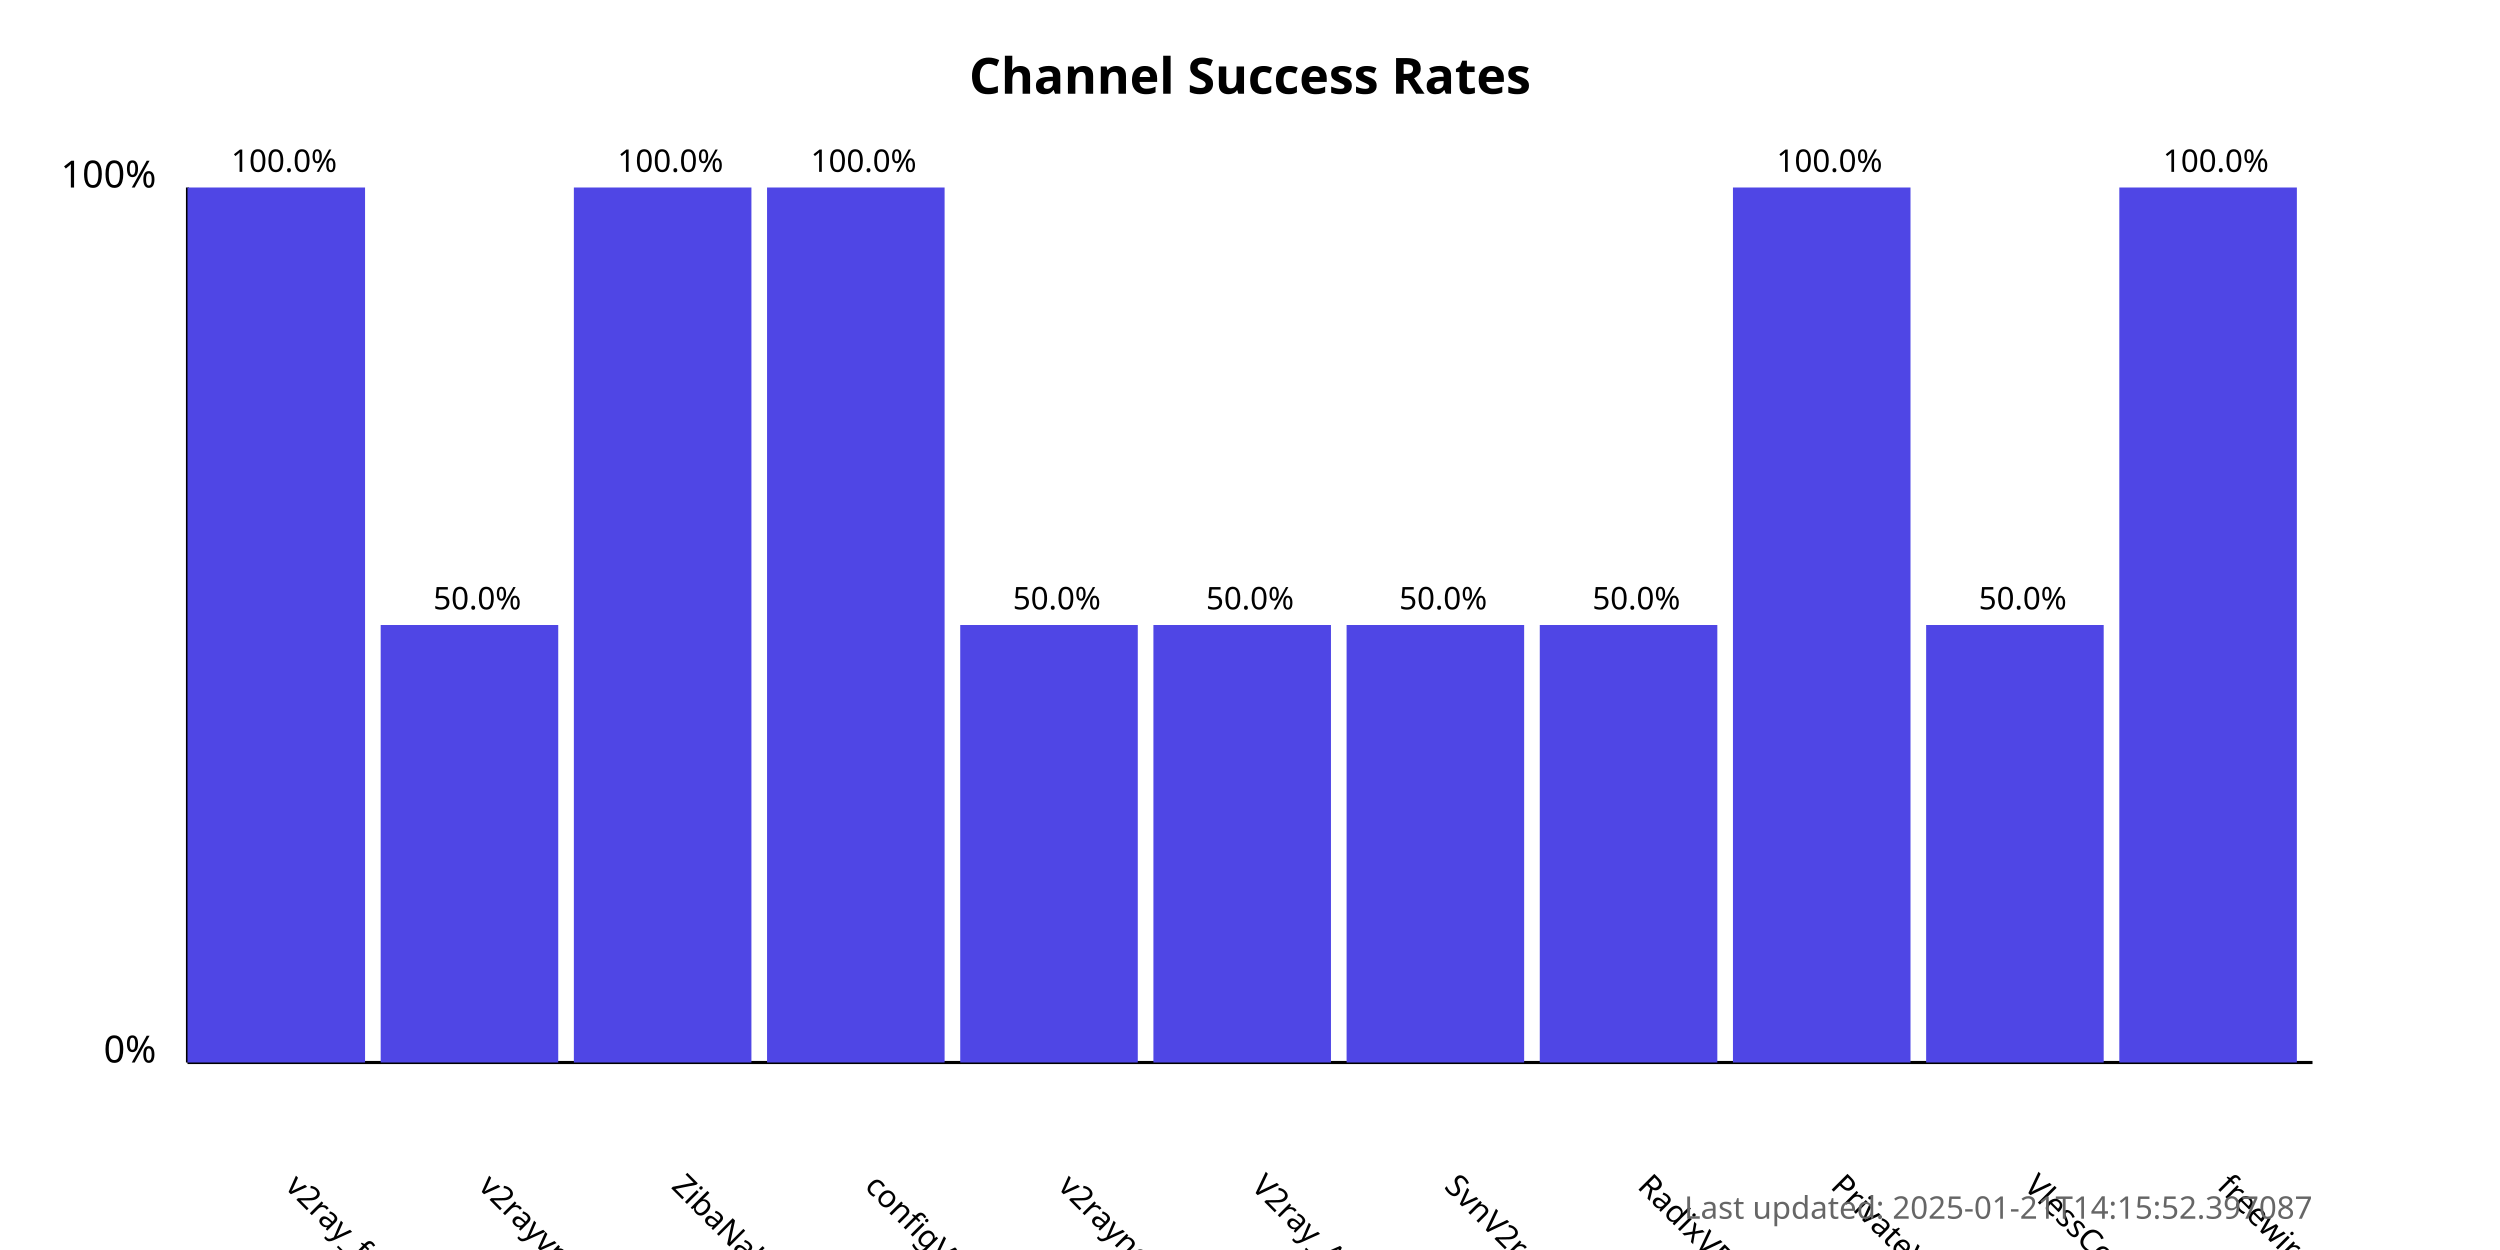
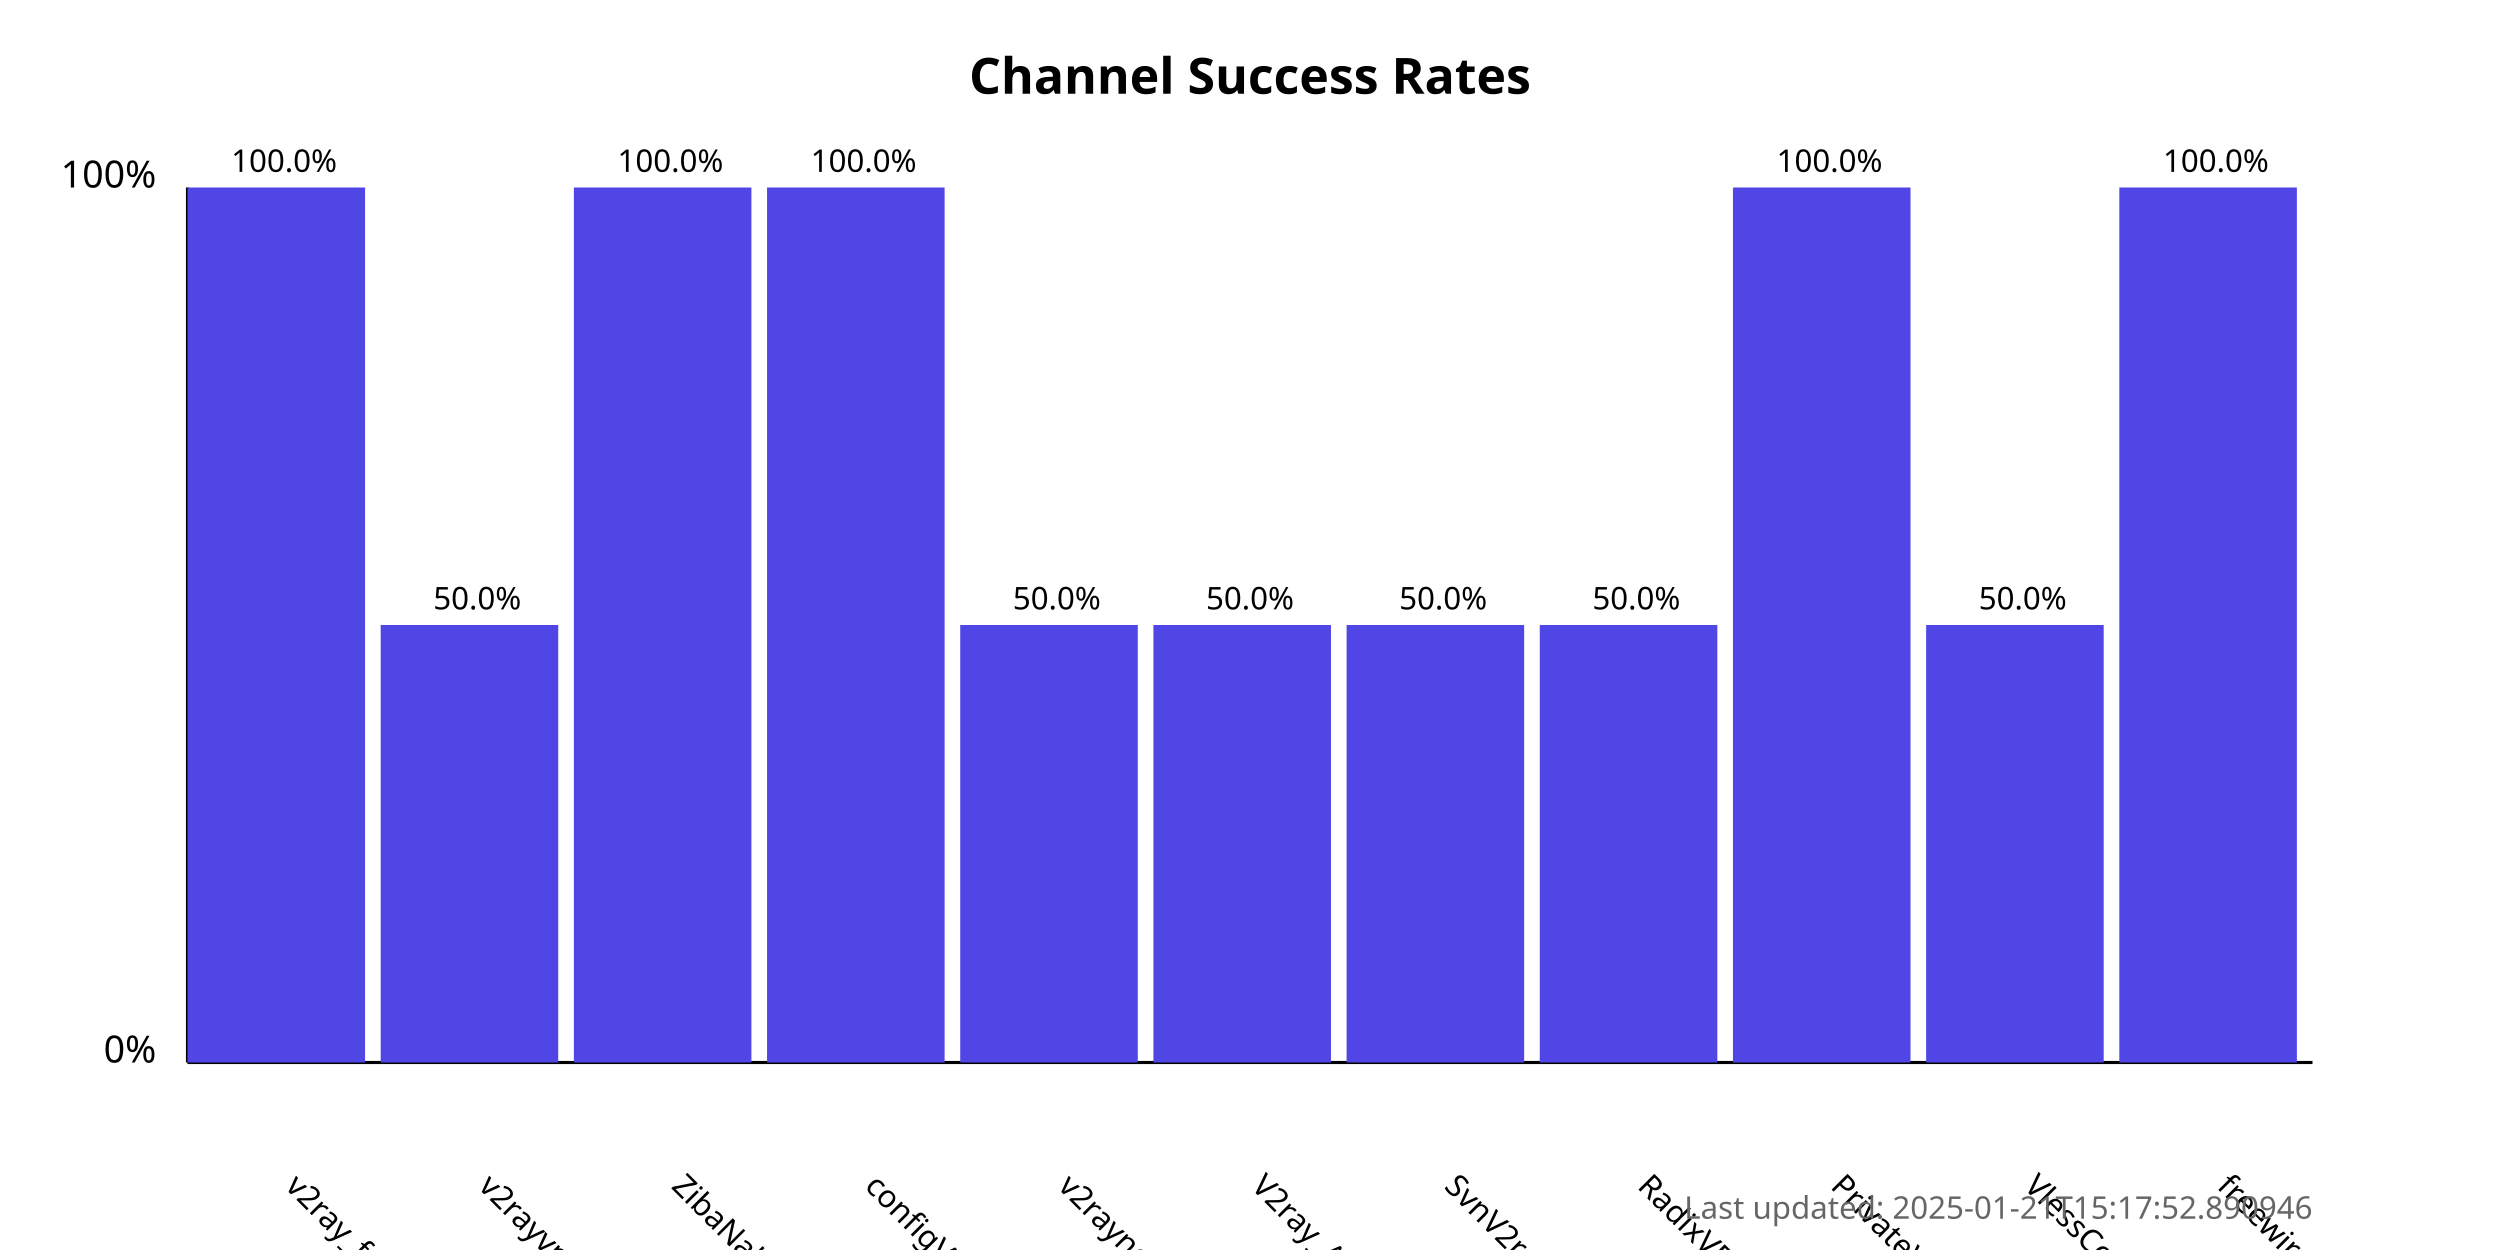
<svg xmlns="http://www.w3.org/2000/svg" width="800" height="400">
  <style>
            .chart-title { font: bold 16px sans-serif; }
            .axis-label { font: 12px sans-serif; }
            .tick-label { font: 10px sans-serif; }
            .bar { fill: #4f46e5; }
            .bar:hover { fill: #6366f1; }
            .timestamp { font: 10px sans-serif; fill: #666; }
        </style>
  <text x="400.0" y="30" text-anchor="middle" class="chart-title">
            Channel Success Rates
        </text>
  <line x1="60" y1="340" x2="60" y2="60" stroke="black" stroke-width="1" />
  <line x1="60" y1="340" x2="740" y2="340" stroke="black" stroke-width="1" />
  <text x="50" y="340" text-anchor="end" class="axis-label">0%</text>
  <text x="50" y="60" text-anchor="end" class="axis-label">100%</text>
  <g>
    <rect x="60" y="60.0" width="56.818" height="280.0" class="bar" />
    <text x="90.909" y="380" transform="rotate(45, 90.90909, 380)" text-anchor="start" class="tick-label">
                v2ray_free_conf
            </text>
    <text x="90.909" y="55.0" text-anchor="middle" class="tick-label">
                100.0%
            </text>
  </g>
  <g>
    <rect x="121.818" y="200.0" width="56.818" height="140.0" class="bar" />
    <text x="152.727" y="380" transform="rotate(45, 152.7273, 380)" text-anchor="start" class="tick-label">
                v2rayvpno
            </text>
    <text x="152.727" y="195.0" text-anchor="middle" class="tick-label">
                50.0%
            </text>
  </g>
  <g>
    <rect x="183.636" y="60.0" width="56.818" height="280.0" class="bar" />
    <text x="214.545" y="380" transform="rotate(45, 214.5455, 380)" text-anchor="start" class="tick-label">
                ZibaNabz
            </text>
    <text x="214.545" y="55.0" text-anchor="middle" class="tick-label">
                100.0%
            </text>
  </g>
  <g>
    <rect x="245.455" y="60.0" width="56.818" height="280.0" class="bar" />
    <text x="276.364" y="380" transform="rotate(45, 276.3636, 380)" text-anchor="start" class="tick-label">
                configV2rayForFree
            </text>
    <text x="276.364" y="55.0" text-anchor="middle" class="tick-label">
                100.0%
            </text>
  </g>
  <g>
    <rect x="307.273" y="200.0" width="56.818" height="140.0" class="bar" />
    <text x="338.182" y="380" transform="rotate(45, 338.1818, 380)" text-anchor="start" class="tick-label">
                v2rayngvpn
            </text>
    <text x="338.182" y="195.0" text-anchor="middle" class="tick-label">
                50.0%
            </text>
  </g>
  <g>
    <rect x="369.091" y="200.0" width="56.818" height="140.0" class="bar" />
    <text x="400.0" y="380" transform="rotate(45, 400.0, 380)" text-anchor="start" class="tick-label">
                V2ray_Alpha
            </text>
    <text x="400.0" y="195.0" text-anchor="middle" class="tick-label">
                50.0%
            </text>
  </g>
  <g>
    <rect x="430.909" y="200.0" width="56.818" height="140.0" class="bar" />
    <text x="461.818" y="380" transform="rotate(45, 461.8182, 380)" text-anchor="start" class="tick-label">
                SvnV2ray
            </text>
    <text x="461.818" y="195.0" text-anchor="middle" class="tick-label">
                50.0%
            </text>
  </g>
  <g>
    <rect x="492.727" y="200.0" width="56.818" height="140.0" class="bar" />
    <text x="523.636" y="380" transform="rotate(45, 523.6364, 380)" text-anchor="start" class="tick-label">
                RadixVPN
            </text>
    <text x="523.636" y="195.0" text-anchor="middle" class="tick-label">
                50.0%
            </text>
  </g>
  <g>
    <rect x="554.545" y="60.0" width="56.818" height="280.0" class="bar" />
    <text x="585.455" y="380" transform="rotate(45, 585.4545, 380)" text-anchor="start" class="tick-label">
                PrivateVPNs
            </text>
    <text x="585.455" y="55.0" text-anchor="middle" class="tick-label">
                100.0%
            </text>
  </g>
  <g>
    <rect x="616.364" y="200.0" width="56.818" height="140.0" class="bar" />
    <text x="647.273" y="380" transform="rotate(45, 647.2727, 380)" text-anchor="start" class="tick-label">
                VlessConfig
            </text>
    <text x="647.273" y="195.0" text-anchor="middle" class="tick-label">
                50.0%
            </text>
  </g>
  <g>
    <rect x="678.182" y="60.0" width="56.818" height="280.0" class="bar" />
    <text x="709.091" y="380" transform="rotate(45, 709.0909, 380)" text-anchor="start" class="tick-label">
                freewireguard
            </text>
    <text x="709.091" y="55.0" text-anchor="middle" class="tick-label">
                100.0%
            </text>
  </g>
  <text x="740" y="390" text-anchor="end" class="timestamp">
-             Last updated: 2025-01-21T14:15:52.397087
+             Last updated: 2025-01-21T15:17:52.890946
        </text>
</svg>
